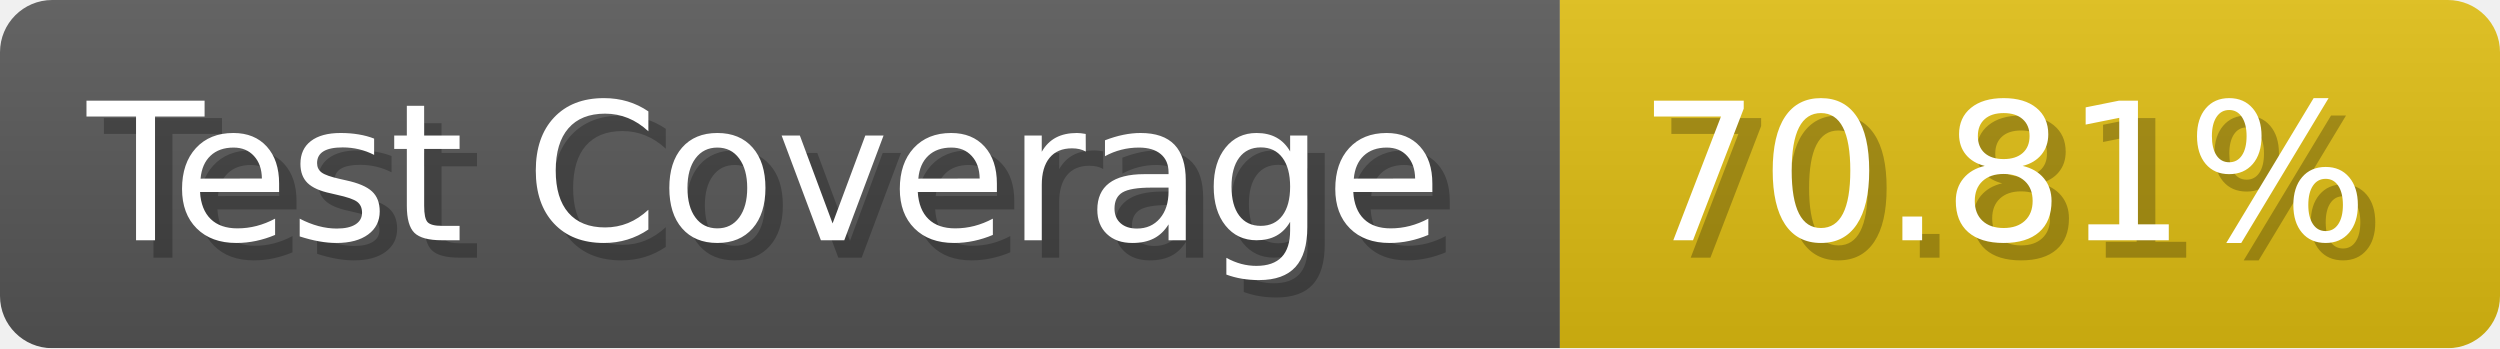
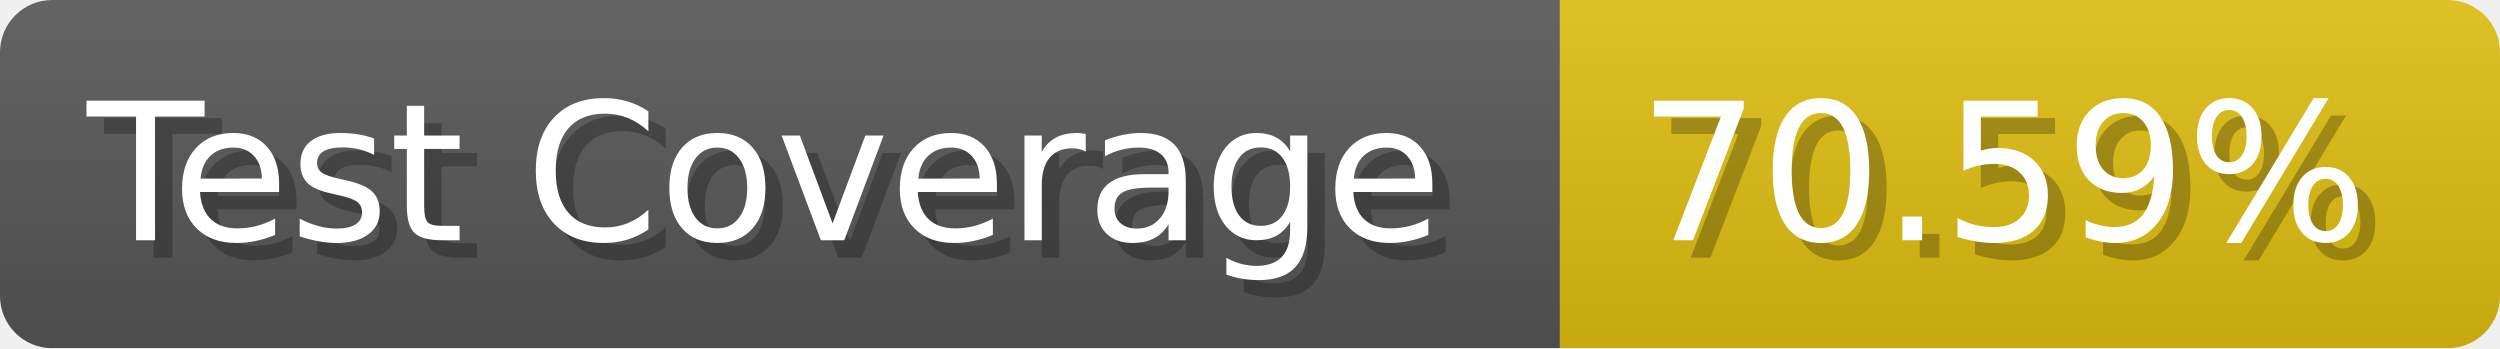
- <svg xmlns="http://www.w3.org/2000/svg" width="143.6" height="20" viewBox="0 0 1436 200" role="img" aria-label="Test Coverage: 70.81%">
+ <svg xmlns="http://www.w3.org/2000/svg" width="143.6" height="20" viewBox="0 0 1436 200" role="img" aria-label="Test Coverage: 70.59%">
  <linearGradient id="a" x2="0" y2="100%">
    <stop offset="0" stop-opacity=".1" stop-color="#EEE" />
    <stop offset="1" stop-opacity=".1" />
  </linearGradient>
  <mask id="m">
    <rect width="1436" height="200" rx="30" fill="#FFF" />
  </mask>
  <g mask="url(#m)">
    <rect width="896" height="200" fill="#555" />
    <rect width="540" height="200" fill="#DB1" x="896" />
    <rect width="1436" height="200" fill="url(#a)" />
  </g>
  <g aria-hidden="true" fill="#fff" text-anchor="start" font-family="Verdana,DejaVu Sans,sans-serif" font-size="110">
    <text x="60" y="148" textLength="796" fill="#000" opacity="0.25">Test Coverage</text>
    <text x="50" y="138" textLength="796">Test Coverage</text>
-     <text x="951" y="148" textLength="440" fill="#000" opacity="0.25">70.81%</text>
-     <text x="941" y="138" textLength="440">70.81%</text>
+     <text x="951" y="148" textLength="440" fill="#000" opacity="0.25">70.59%</text>
+     <text x="941" y="138" textLength="440">70.59%</text>
  </g>
</svg>
